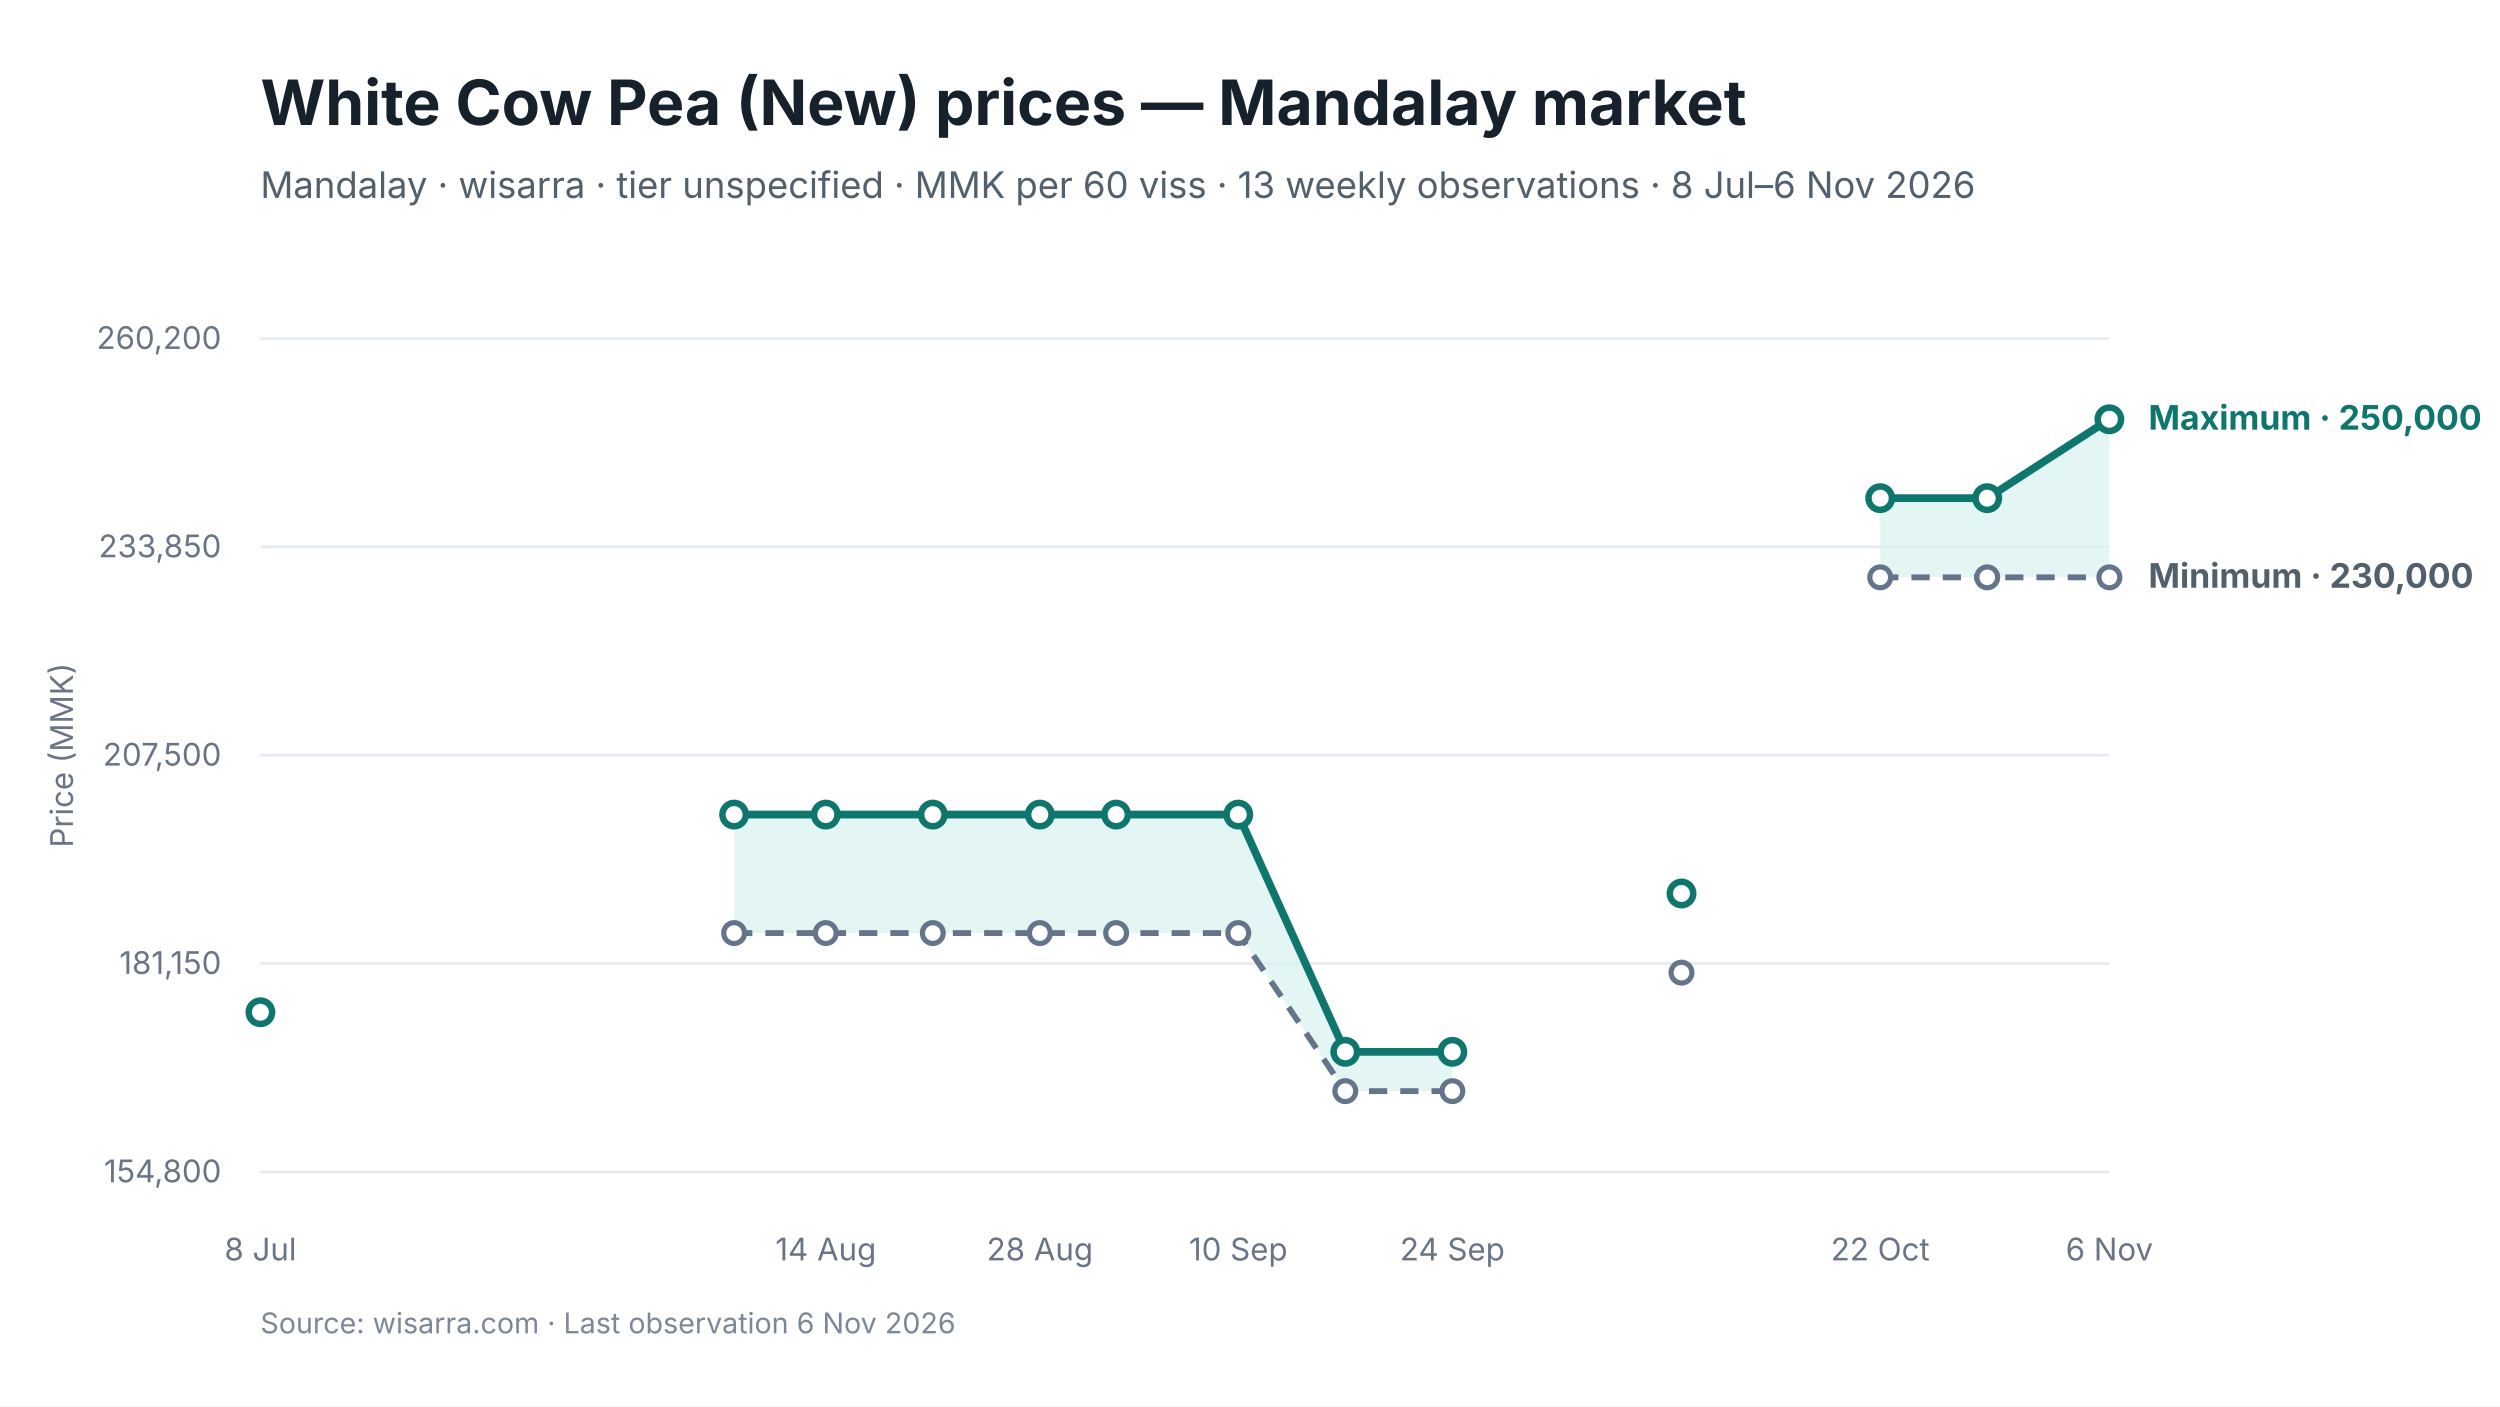
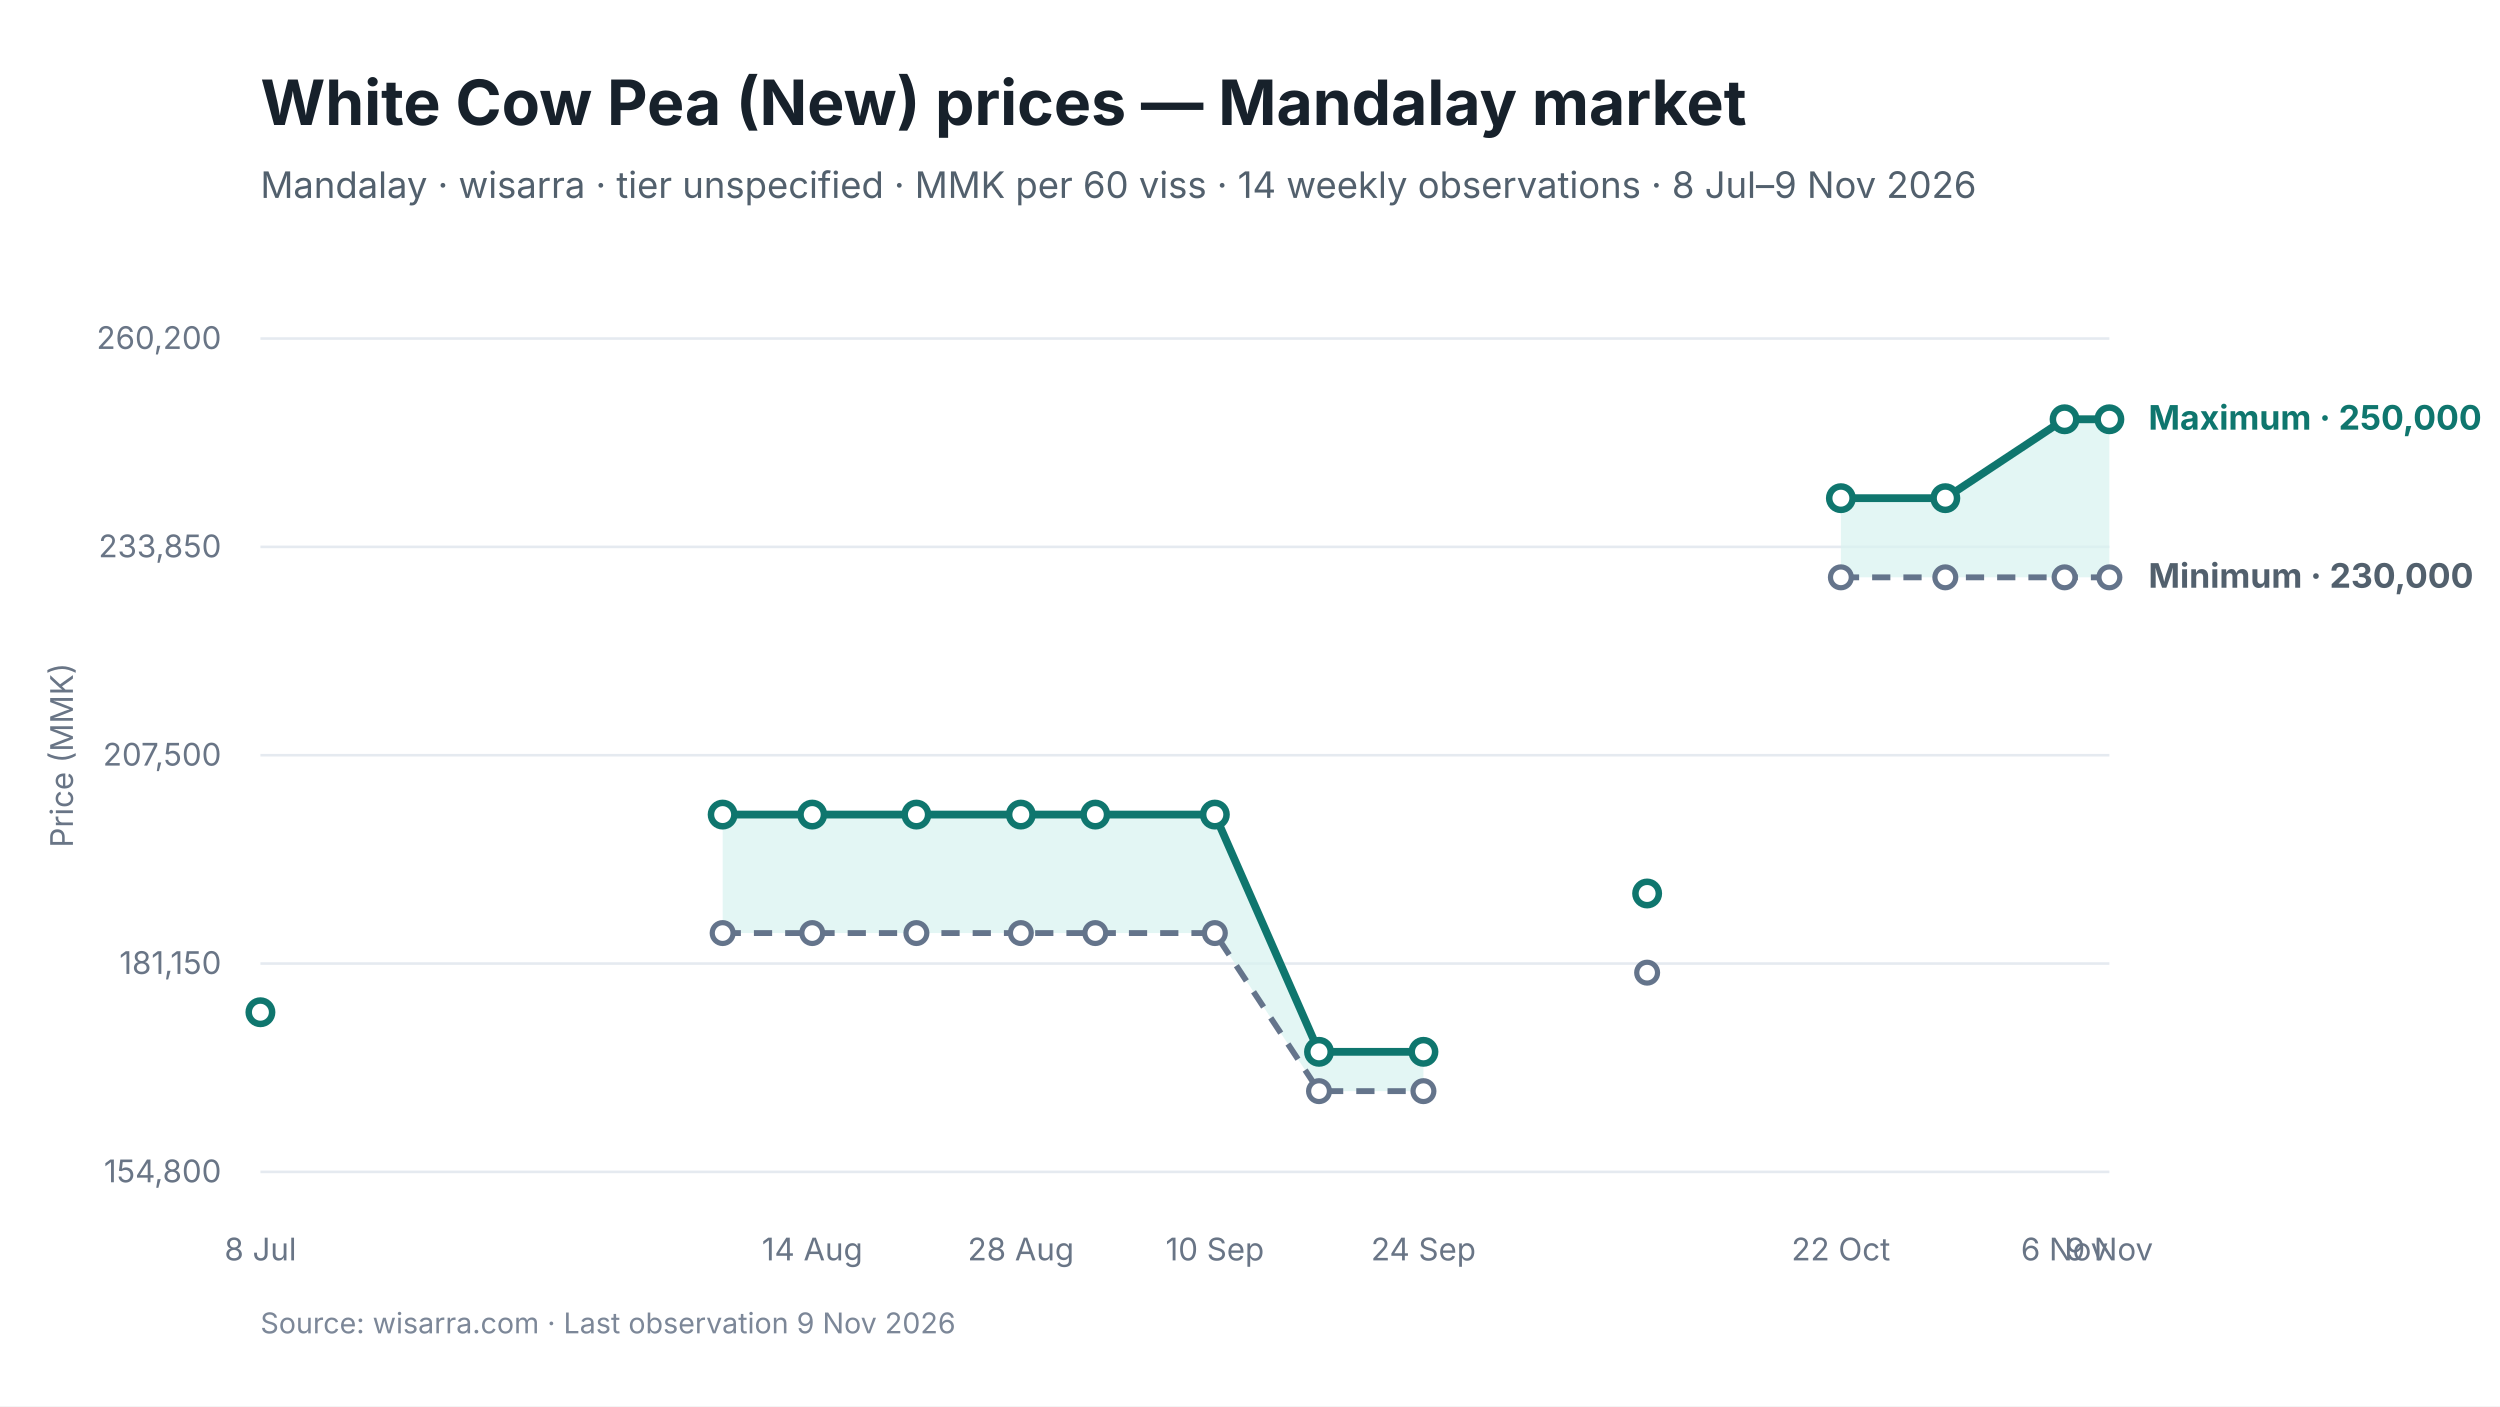
<svg xmlns="http://www.w3.org/2000/svg" viewBox="0 0 960 540" width="960" height="540" role="img" aria-labelledby="chart-title chart-desc">
  <style>
text { font-family: Inter, -apple-system, BlinkMacSystemFont, "Segoe UI", sans-serif; fill: #17212B; }
.chart-title { font-size: 24px; font-weight: 650; }
.subtitle { font-size: 14px; fill: #52606D; }
.axis { font-size: 12px; fill: #697586; }
.grid { stroke: #E5EAF0; stroke-width: 1; }
.range { fill: #D9F3F0; fill-opacity: 0.72; }
.maximum { stroke: #0F766E; stroke-width: 3; fill: none; }
.minimum { stroke: #64748B; stroke-width: 2.25; stroke-dasharray: 7 5; fill: none; }
.modal { stroke: #2563EB; stroke-width: 3; fill: none; }
.point-max { fill: #FFFFFF; stroke: #0F766E; stroke-width: 2.5; }
.point-min { fill: #FFFFFF; stroke: #64748B; stroke-width: 2; }
.point-modal { fill: #FFFFFF; stroke: #2563EB; stroke-width: 2.5; }
.direct-label { font-size: 13px; font-weight: 650; }
.maximum-label { fill: #0F766E; }
.minimum-label { fill: #52606D; }
.combined-label { fill: #334155; }
.modal-label { fill: #1D4ED8; }
.source { font-size: 11px; fill: #7C8798; }
</style>
  <rect width="960" height="540" fill="#FFFFFF" />
  <text id="chart-title" x="100" y="48" class="chart-title">White Cow Pea (New) prices — Mandalay market</text>
-   <text x="100" y="76" class="subtitle">Mandalay · wisarra · tier unspecified · MMK per 60 viss · 13 weekly observations · 8 Jul–6 Nov 2026</text>
+   <text x="100" y="76" class="subtitle">Mandalay · wisarra · tier unspecified · MMK per 60 viss · 14 weekly observations · 8 Jul–9 Nov 2026</text>
  <line x1="100" y1="130.0" x2="810" y2="130.0" class="grid" />
  <text x="85" y="134.0" text-anchor="end" class="axis">260,200</text>
  <line x1="100" y1="210.0" x2="810" y2="210.0" class="grid" />
  <text x="85" y="214.0" text-anchor="end" class="axis">233,850</text>
  <line x1="100" y1="290.0" x2="810" y2="290.0" class="grid" />
  <text x="85" y="294.0" text-anchor="end" class="axis">207,500</text>
  <line x1="100" y1="370.0" x2="810" y2="370.0" class="grid" />
  <text x="85" y="374.0" text-anchor="end" class="axis">181,150</text>
  <line x1="100" y1="450.0" x2="810" y2="450.0" class="grid" />
  <text x="85" y="454.0" text-anchor="end" class="axis">154,800</text>
-   <polygon points="281.9,358.3 317.1,358.3 358.2,358.3 399.3,358.3 428.6,358.3 475.5,358.3 516.6,419.0 557.7,419.0 557.7,403.9 516.6,403.9 475.5,312.8 428.6,312.8 399.3,312.8 358.2,312.8 317.1,312.8 281.9,312.8" class="range" />
-   <polygon points="722.0,221.7 763.1,221.7 810.0,221.7 810.0,161.0 763.1,191.3 722.0,191.3" class="range" />
-   <path d="M 281.9 358.3 L 317.1 358.3 L 358.2 358.3 L 399.3 358.3 L 428.6 358.3 L 475.5 358.3 L 516.6 419.0 L 557.7 419.0" class="minimum" />
-   <path d="M 722.0 221.7 L 763.1 221.7 L 810.0 221.7" class="minimum" />
-   <path d="M 281.9 312.8 L 317.1 312.8 L 358.2 312.8 L 399.3 312.8 L 428.6 312.8 L 475.5 312.8 L 516.6 403.9 L 557.7 403.9" class="maximum" />
-   <path d="M 722.0 191.3 L 763.1 191.3 L 810.0 161.0" class="maximum" />
-   <circle cx="281.9" cy="358.3" r="4" class="point-min" />
-   <circle cx="317.1" cy="358.3" r="4" class="point-min" />
-   <circle cx="358.2" cy="358.3" r="4" class="point-min" />
-   <circle cx="399.3" cy="358.3" r="4" class="point-min" />
-   <circle cx="428.6" cy="358.3" r="4" class="point-min" />
-   <circle cx="475.5" cy="358.3" r="4" class="point-min" />
-   <circle cx="516.6" cy="419.0" r="4" class="point-min" />
-   <circle cx="557.7" cy="419.0" r="4" class="point-min" />
-   <circle cx="645.7" cy="373.5" r="4" class="point-min" />
-   <circle cx="722.0" cy="221.7" r="4" class="point-min" />
-   <circle cx="763.1" cy="221.7" r="4" class="point-min" />
+   <polygon points="277.5,358.3 311.9,358.3 351.9,358.3 392.0,358.3 420.6,358.3 466.5,358.3 506.5,419.0 546.6,419.0 546.6,403.9 506.5,403.9 466.5,312.8 420.6,312.8 392.0,312.8 351.9,312.8 311.9,312.8 277.5,312.8" class="range" />
+   <polygon points="706.9,221.7 747.0,221.7 792.8,221.7 810.0,221.7 810.0,161.0 792.8,161.0 747.0,191.3 706.9,191.3" class="range" />
+   <path d="M 277.5 358.3 L 311.9 358.3 L 351.9 358.3 L 392.0 358.3 L 420.6 358.3 L 466.5 358.3 L 506.5 419.0 L 546.6 419.0" class="minimum" />
+   <path d="M 706.9 221.7 L 747.0 221.7 L 792.8 221.7 L 810.0 221.7" class="minimum" />
+   <path d="M 277.5 312.8 L 311.9 312.8 L 351.9 312.8 L 392.0 312.8 L 420.6 312.8 L 466.5 312.8 L 506.5 403.9 L 546.6 403.9" class="maximum" />
+   <path d="M 706.9 191.3 L 747.0 191.3 L 792.8 161.0 L 810.0 161.0" class="maximum" />
+   <circle cx="277.5" cy="358.3" r="4" class="point-min" />
+   <circle cx="311.9" cy="358.3" r="4" class="point-min" />
+   <circle cx="351.9" cy="358.3" r="4" class="point-min" />
+   <circle cx="392.0" cy="358.3" r="4" class="point-min" />
+   <circle cx="420.6" cy="358.3" r="4" class="point-min" />
+   <circle cx="466.5" cy="358.3" r="4" class="point-min" />
+   <circle cx="506.5" cy="419.0" r="4" class="point-min" />
+   <circle cx="546.6" cy="419.0" r="4" class="point-min" />
+   <circle cx="632.5" cy="373.5" r="4" class="point-min" />
+   <circle cx="706.9" cy="221.7" r="4" class="point-min" />
+   <circle cx="747.0" cy="221.7" r="4" class="point-min" />
+   <circle cx="792.8" cy="221.7" r="4" class="point-min" />
  <circle cx="810.0" cy="221.7" r="4" class="point-min" />
  <circle cx="100.0" cy="388.7" r="4.5" class="point-max" />
-   <circle cx="281.9" cy="312.8" r="4.5" class="point-max" />
-   <circle cx="317.1" cy="312.8" r="4.5" class="point-max" />
-   <circle cx="358.2" cy="312.8" r="4.5" class="point-max" />
-   <circle cx="399.3" cy="312.8" r="4.5" class="point-max" />
-   <circle cx="428.6" cy="312.8" r="4.5" class="point-max" />
-   <circle cx="475.5" cy="312.8" r="4.5" class="point-max" />
-   <circle cx="516.6" cy="403.9" r="4.5" class="point-max" />
-   <circle cx="557.7" cy="403.9" r="4.5" class="point-max" />
-   <circle cx="645.7" cy="343.1" r="4.5" class="point-max" />
-   <circle cx="722.0" cy="191.3" r="4.5" class="point-max" />
-   <circle cx="763.1" cy="191.3" r="4.5" class="point-max" />
+   <circle cx="277.5" cy="312.8" r="4.5" class="point-max" />
+   <circle cx="311.9" cy="312.8" r="4.5" class="point-max" />
+   <circle cx="351.9" cy="312.8" r="4.5" class="point-max" />
+   <circle cx="392.0" cy="312.8" r="4.5" class="point-max" />
+   <circle cx="420.6" cy="312.8" r="4.5" class="point-max" />
+   <circle cx="466.5" cy="312.8" r="4.5" class="point-max" />
+   <circle cx="506.5" cy="403.9" r="4.5" class="point-max" />
+   <circle cx="546.6" cy="403.9" r="4.5" class="point-max" />
+   <circle cx="632.5" cy="343.1" r="4.5" class="point-max" />
+   <circle cx="706.9" cy="191.3" r="4.5" class="point-max" />
+   <circle cx="747.0" cy="191.3" r="4.5" class="point-max" />
+   <circle cx="792.8" cy="161.0" r="4.5" class="point-max" />
  <circle cx="810.0" cy="161.0" r="4.5" class="point-max" />
  <text x="100.0" y="484" text-anchor="middle" class="axis">8 Jul</text>
-   <text x="317.1" y="484" text-anchor="middle" class="axis">14 Aug</text>
-   <text x="399.3" y="484" text-anchor="middle" class="axis">28 Aug</text>
-   <text x="475.5" y="484" text-anchor="middle" class="axis">10 Sep</text>
-   <text x="557.7" y="484" text-anchor="middle" class="axis">24 Sep</text>
-   <text x="722.0" y="484" text-anchor="middle" class="axis">22 Oct</text>
-   <text x="810.0" y="484" text-anchor="middle" class="axis">6 Nov</text>
+   <text x="311.9" y="484" text-anchor="middle" class="axis">14 Aug</text>
+   <text x="392.0" y="484" text-anchor="middle" class="axis">28 Aug</text>
+   <text x="466.5" y="484" text-anchor="middle" class="axis">10 Sep</text>
+   <text x="546.6" y="484" text-anchor="middle" class="axis">24 Sep</text>
+   <text x="706.9" y="484" text-anchor="middle" class="axis">22 Oct</text>
+   <text x="792.8" y="484" text-anchor="middle" class="axis">6 Nov</text>
+   <text x="810.0" y="484" text-anchor="middle" class="axis">9 Nov</text>
  <text x="825.0" y="165.0" class="direct-label maximum-label">Maximum · 250,000</text>
  <text x="825.0" y="225.7" class="direct-label minimum-label">Minimum · 230,000</text>
  <text x="28" y="290.0" text-anchor="middle" class="axis" transform="rotate(-90 28 290.0)">Price (MMK)</text>
-   <text x="100" y="512" class="source">Source: wisarra.com · Last observation 6 Nov 2026</text>
+   <text x="100" y="512" class="source">Source: wisarra.com · Last observation 9 Nov 2026</text>
</svg>
